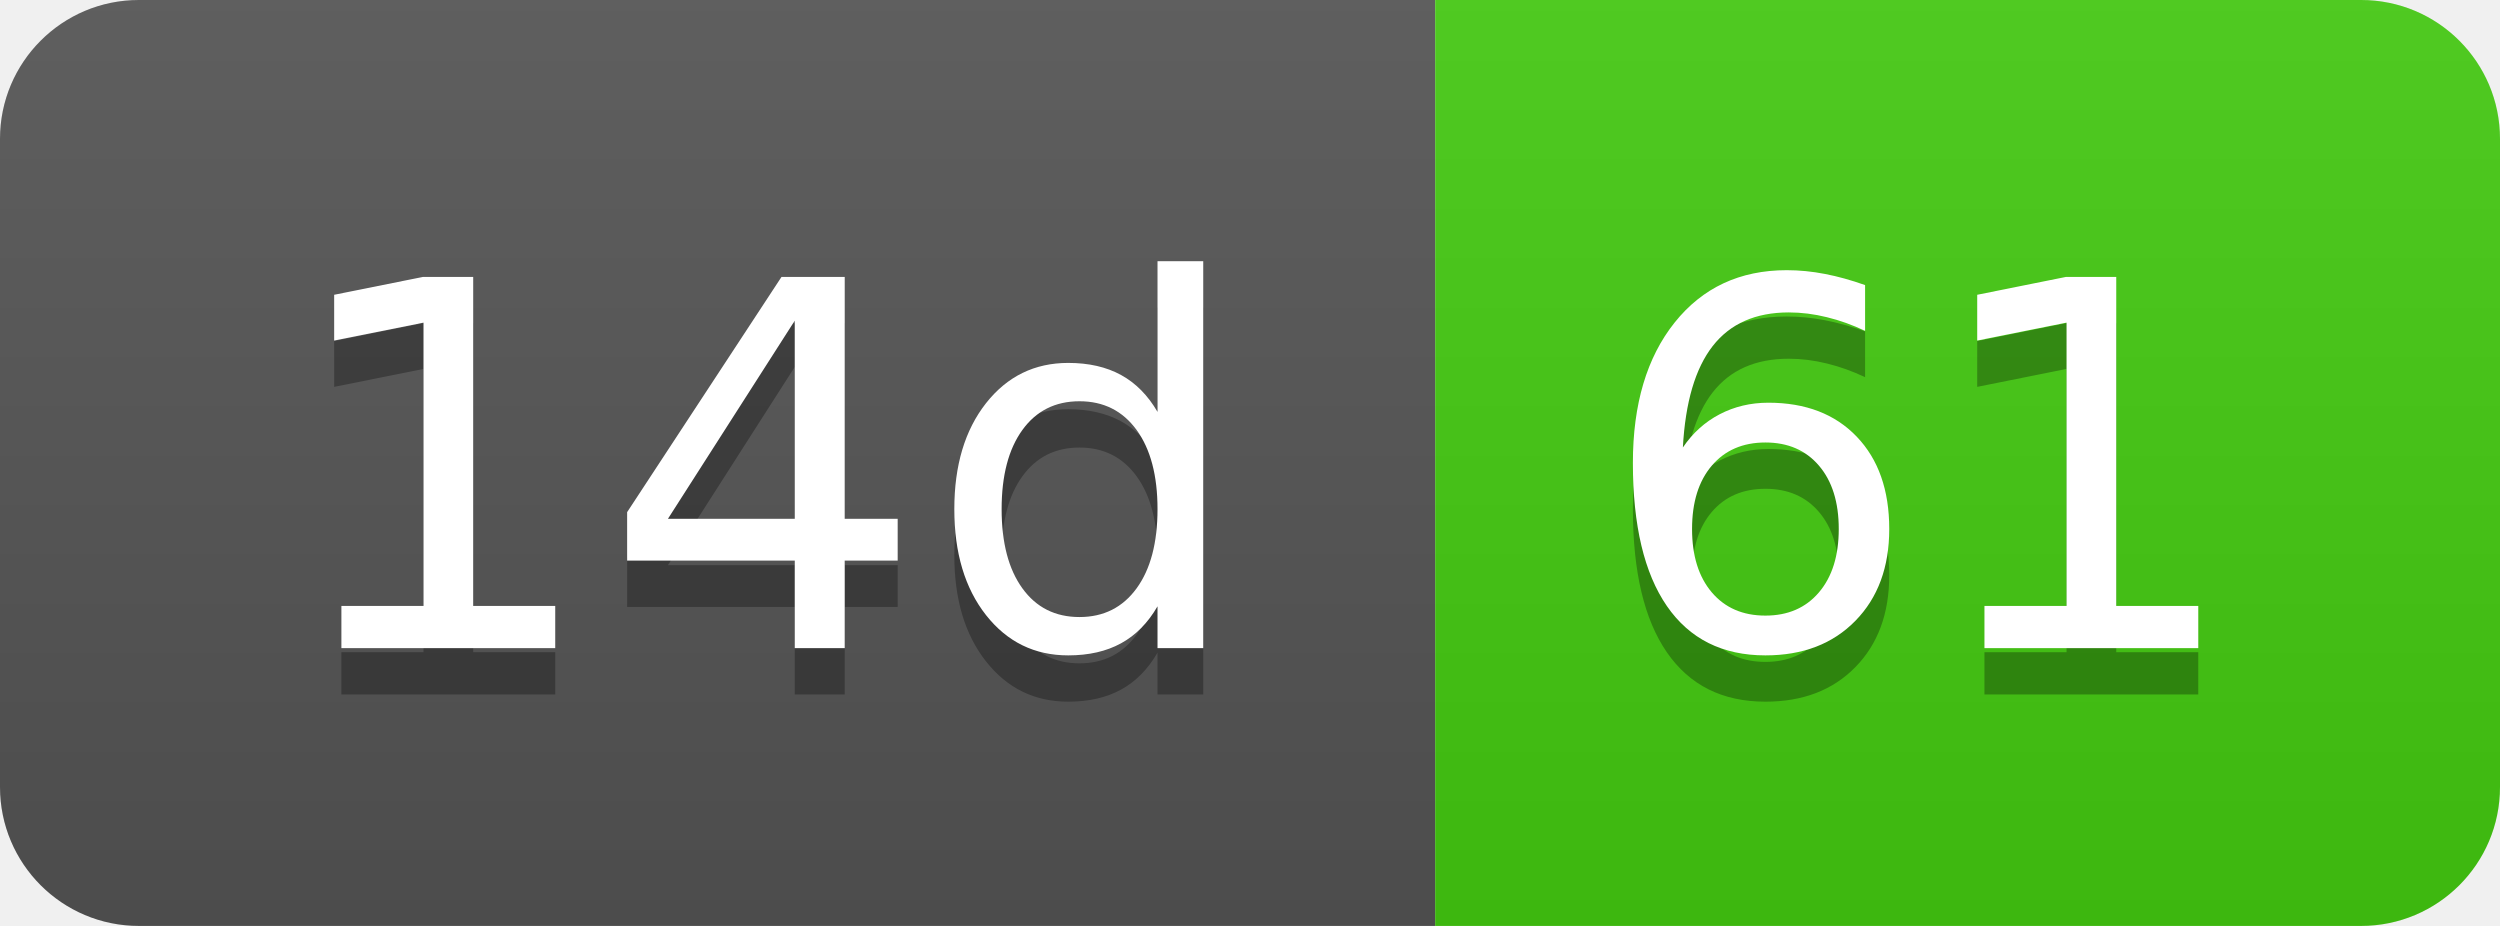
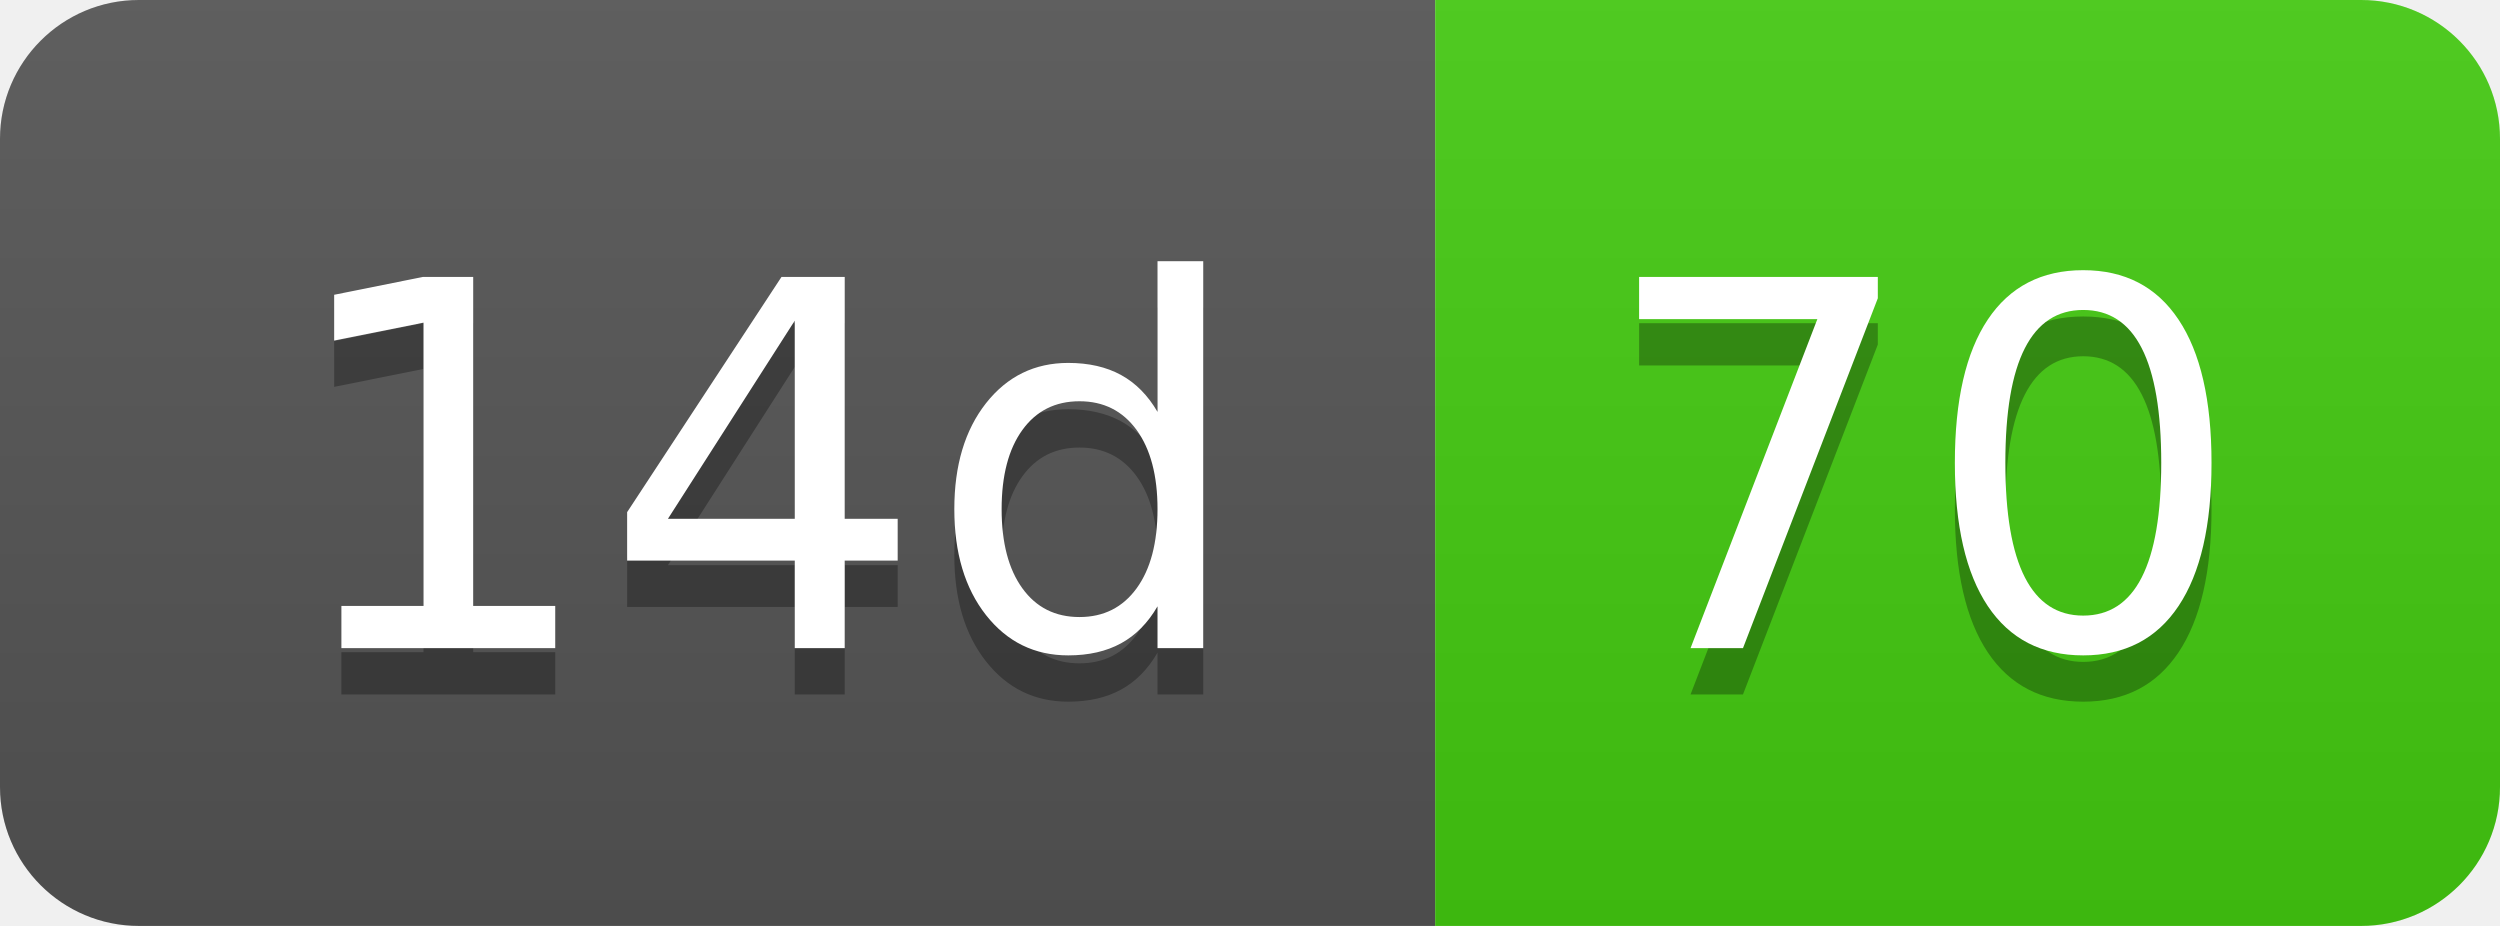
- <svg xmlns="http://www.w3.org/2000/svg" width="54" height="20" role="img" aria-label="14d: 61">
+ <svg xmlns="http://www.w3.org/2000/svg" width="54" height="20" role="img" aria-label="14d: 70">
  <linearGradient id="s" x2="0" y2="100%">
    <stop offset="0" stop-color="#bbb" stop-opacity=".1" />
    <stop offset="1" stop-opacity=".1" />
  </linearGradient>
  <clipPath id="r">
    <rect width="54" height="20" rx="3" fill="#fff" />
  </clipPath>
  <g clip-path="url(#r)">
    <rect width="31" height="20" fill="#555" />
    <rect x="31" width="23" height="20" fill="#4c1" />
    <rect width="54" height="20" fill="url(#s)" />
  </g>
  <g fill="#fff" text-anchor="middle" font-family="Verdana,Geneva,DejaVu Sans,sans-serif" text-rendering="geometricPrecision" font-size="110">
    <text aria-hidden="true" x="165" y="150" fill="#010101" fill-opacity=".3" transform="scale(.1)" textLength="210">14d</text>
    <text x="165" y="140" transform="scale(.1)" fill="#fff" textLength="210">14d</text>
-     <text aria-hidden="true" x="415" y="150" fill="#010101" fill-opacity=".3" transform="scale(.1)" textLength="130">61</text>
-     <text x="415" y="140" transform="scale(.1)" fill="#fff" textLength="130">61</text>
+     <text aria-hidden="true" x="415" y="150" fill="#010101" fill-opacity=".3" transform="scale(.1)" textLength="130">70</text>
+     <text x="415" y="140" transform="scale(.1)" fill="#fff" textLength="130">70</text>
  </g>
</svg>
